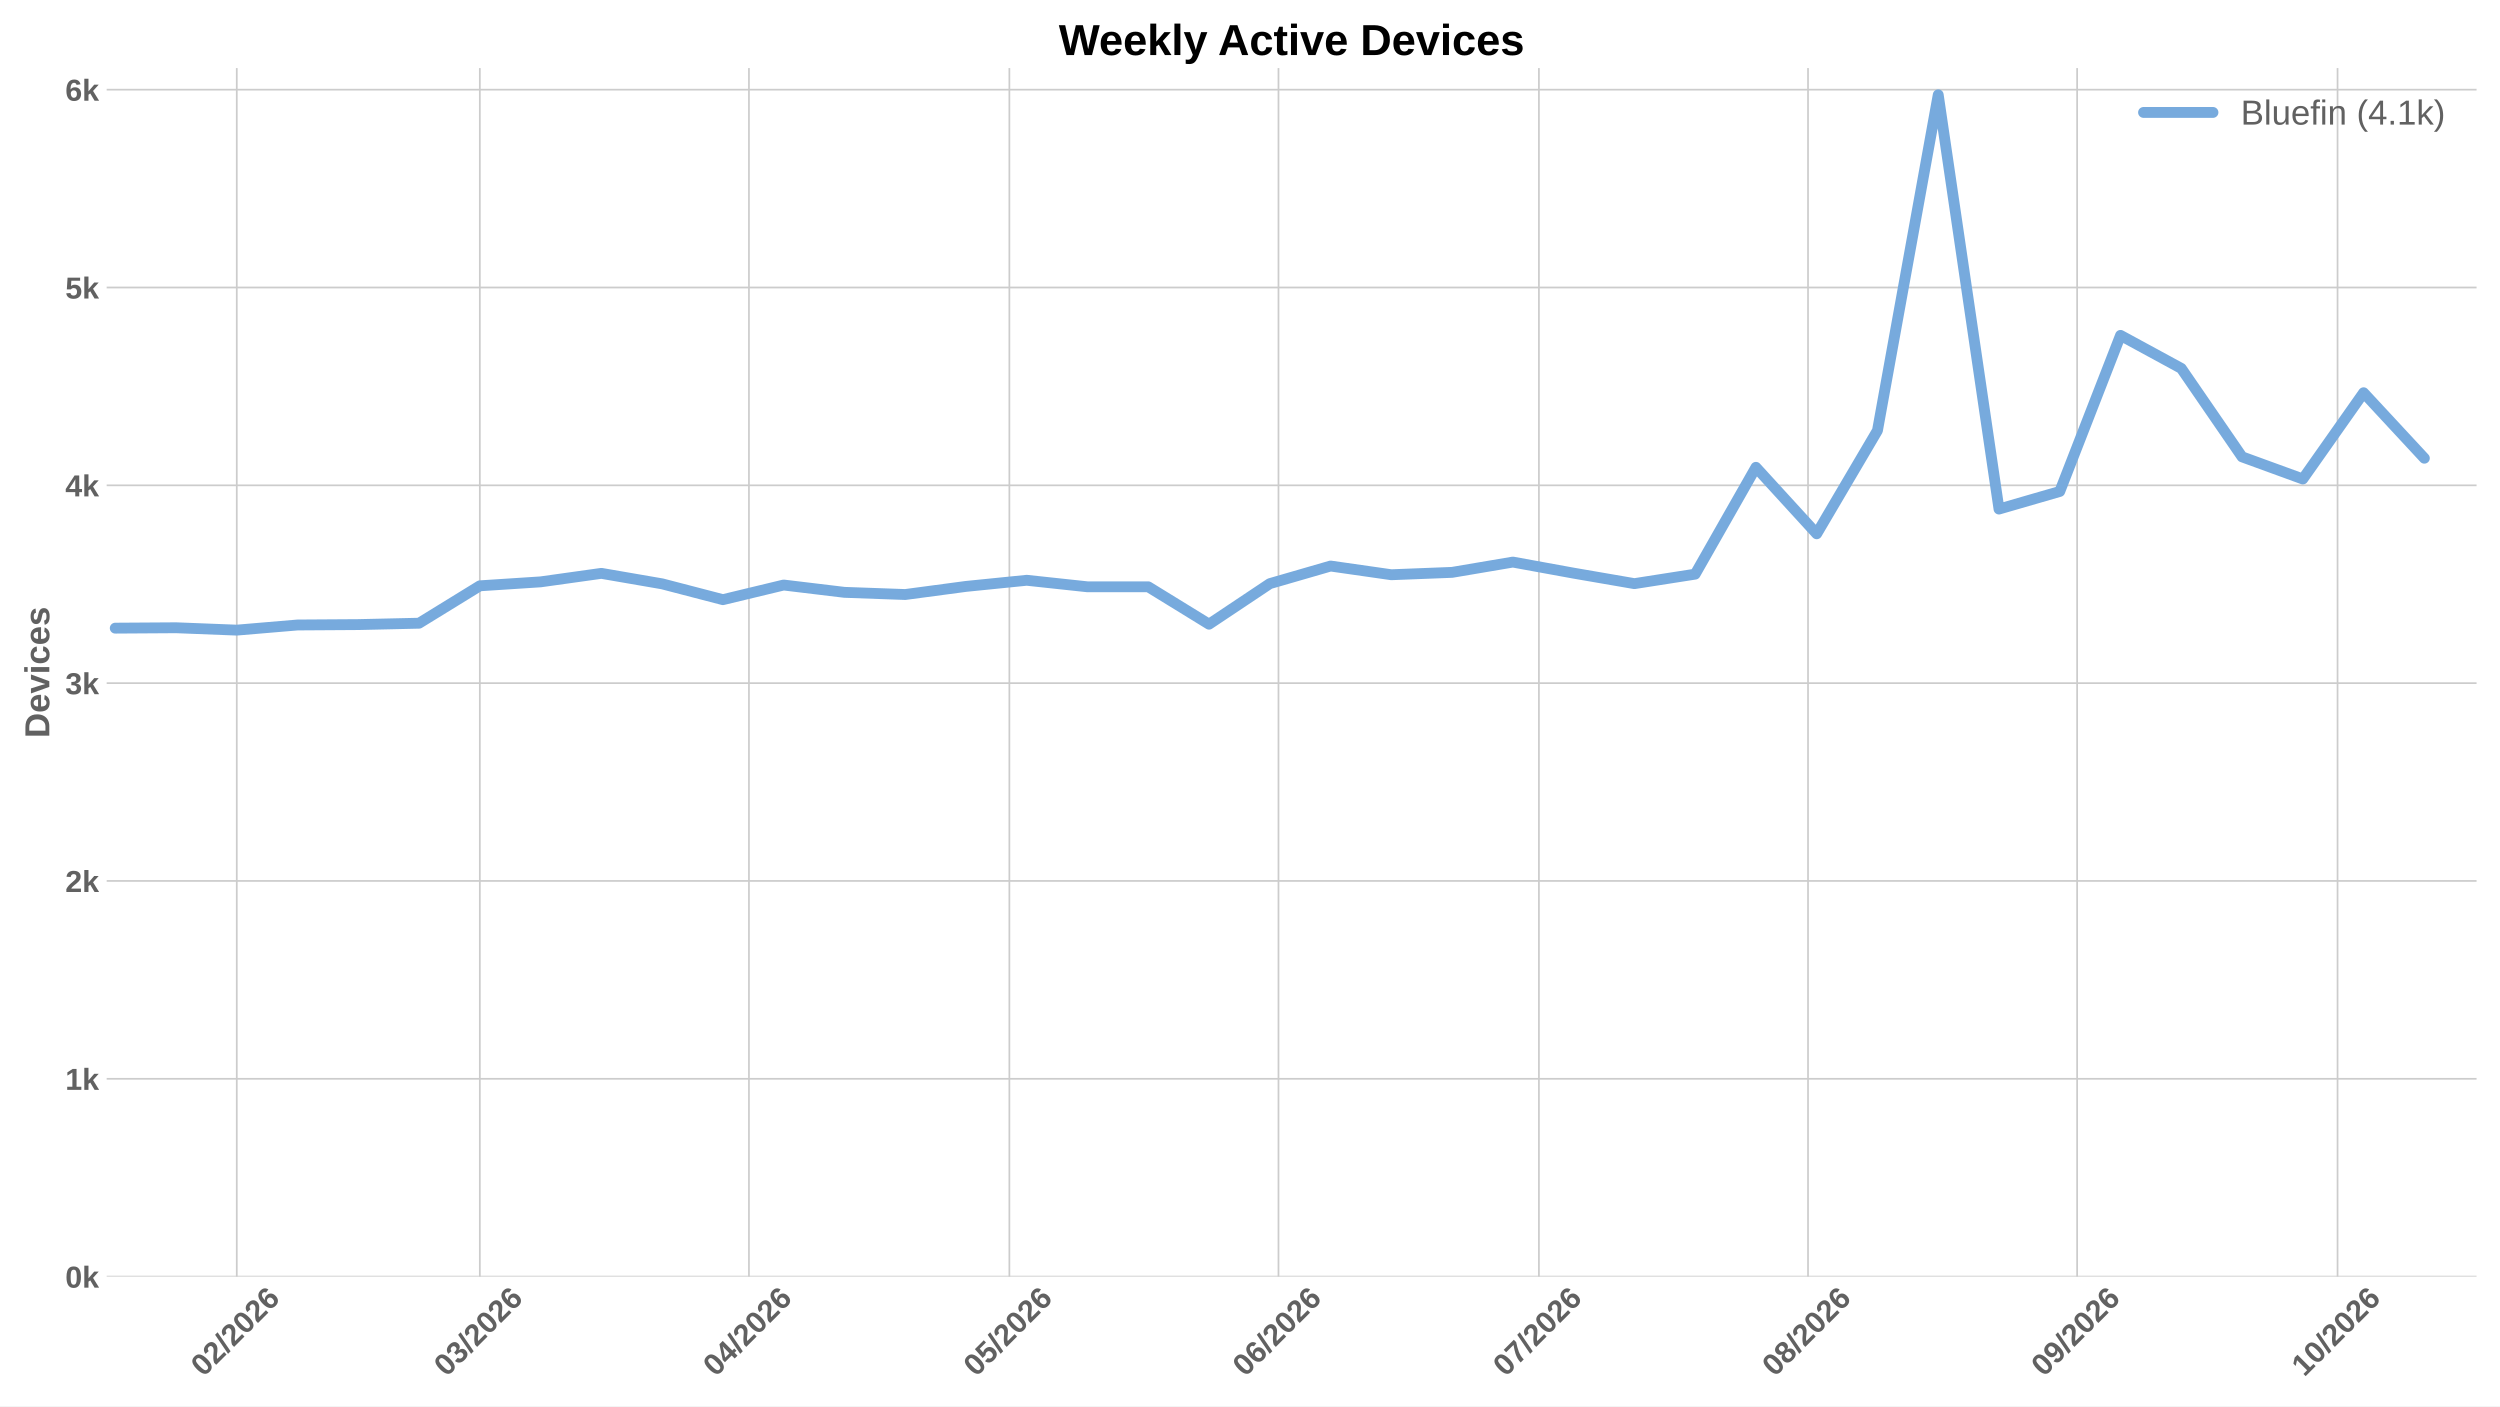
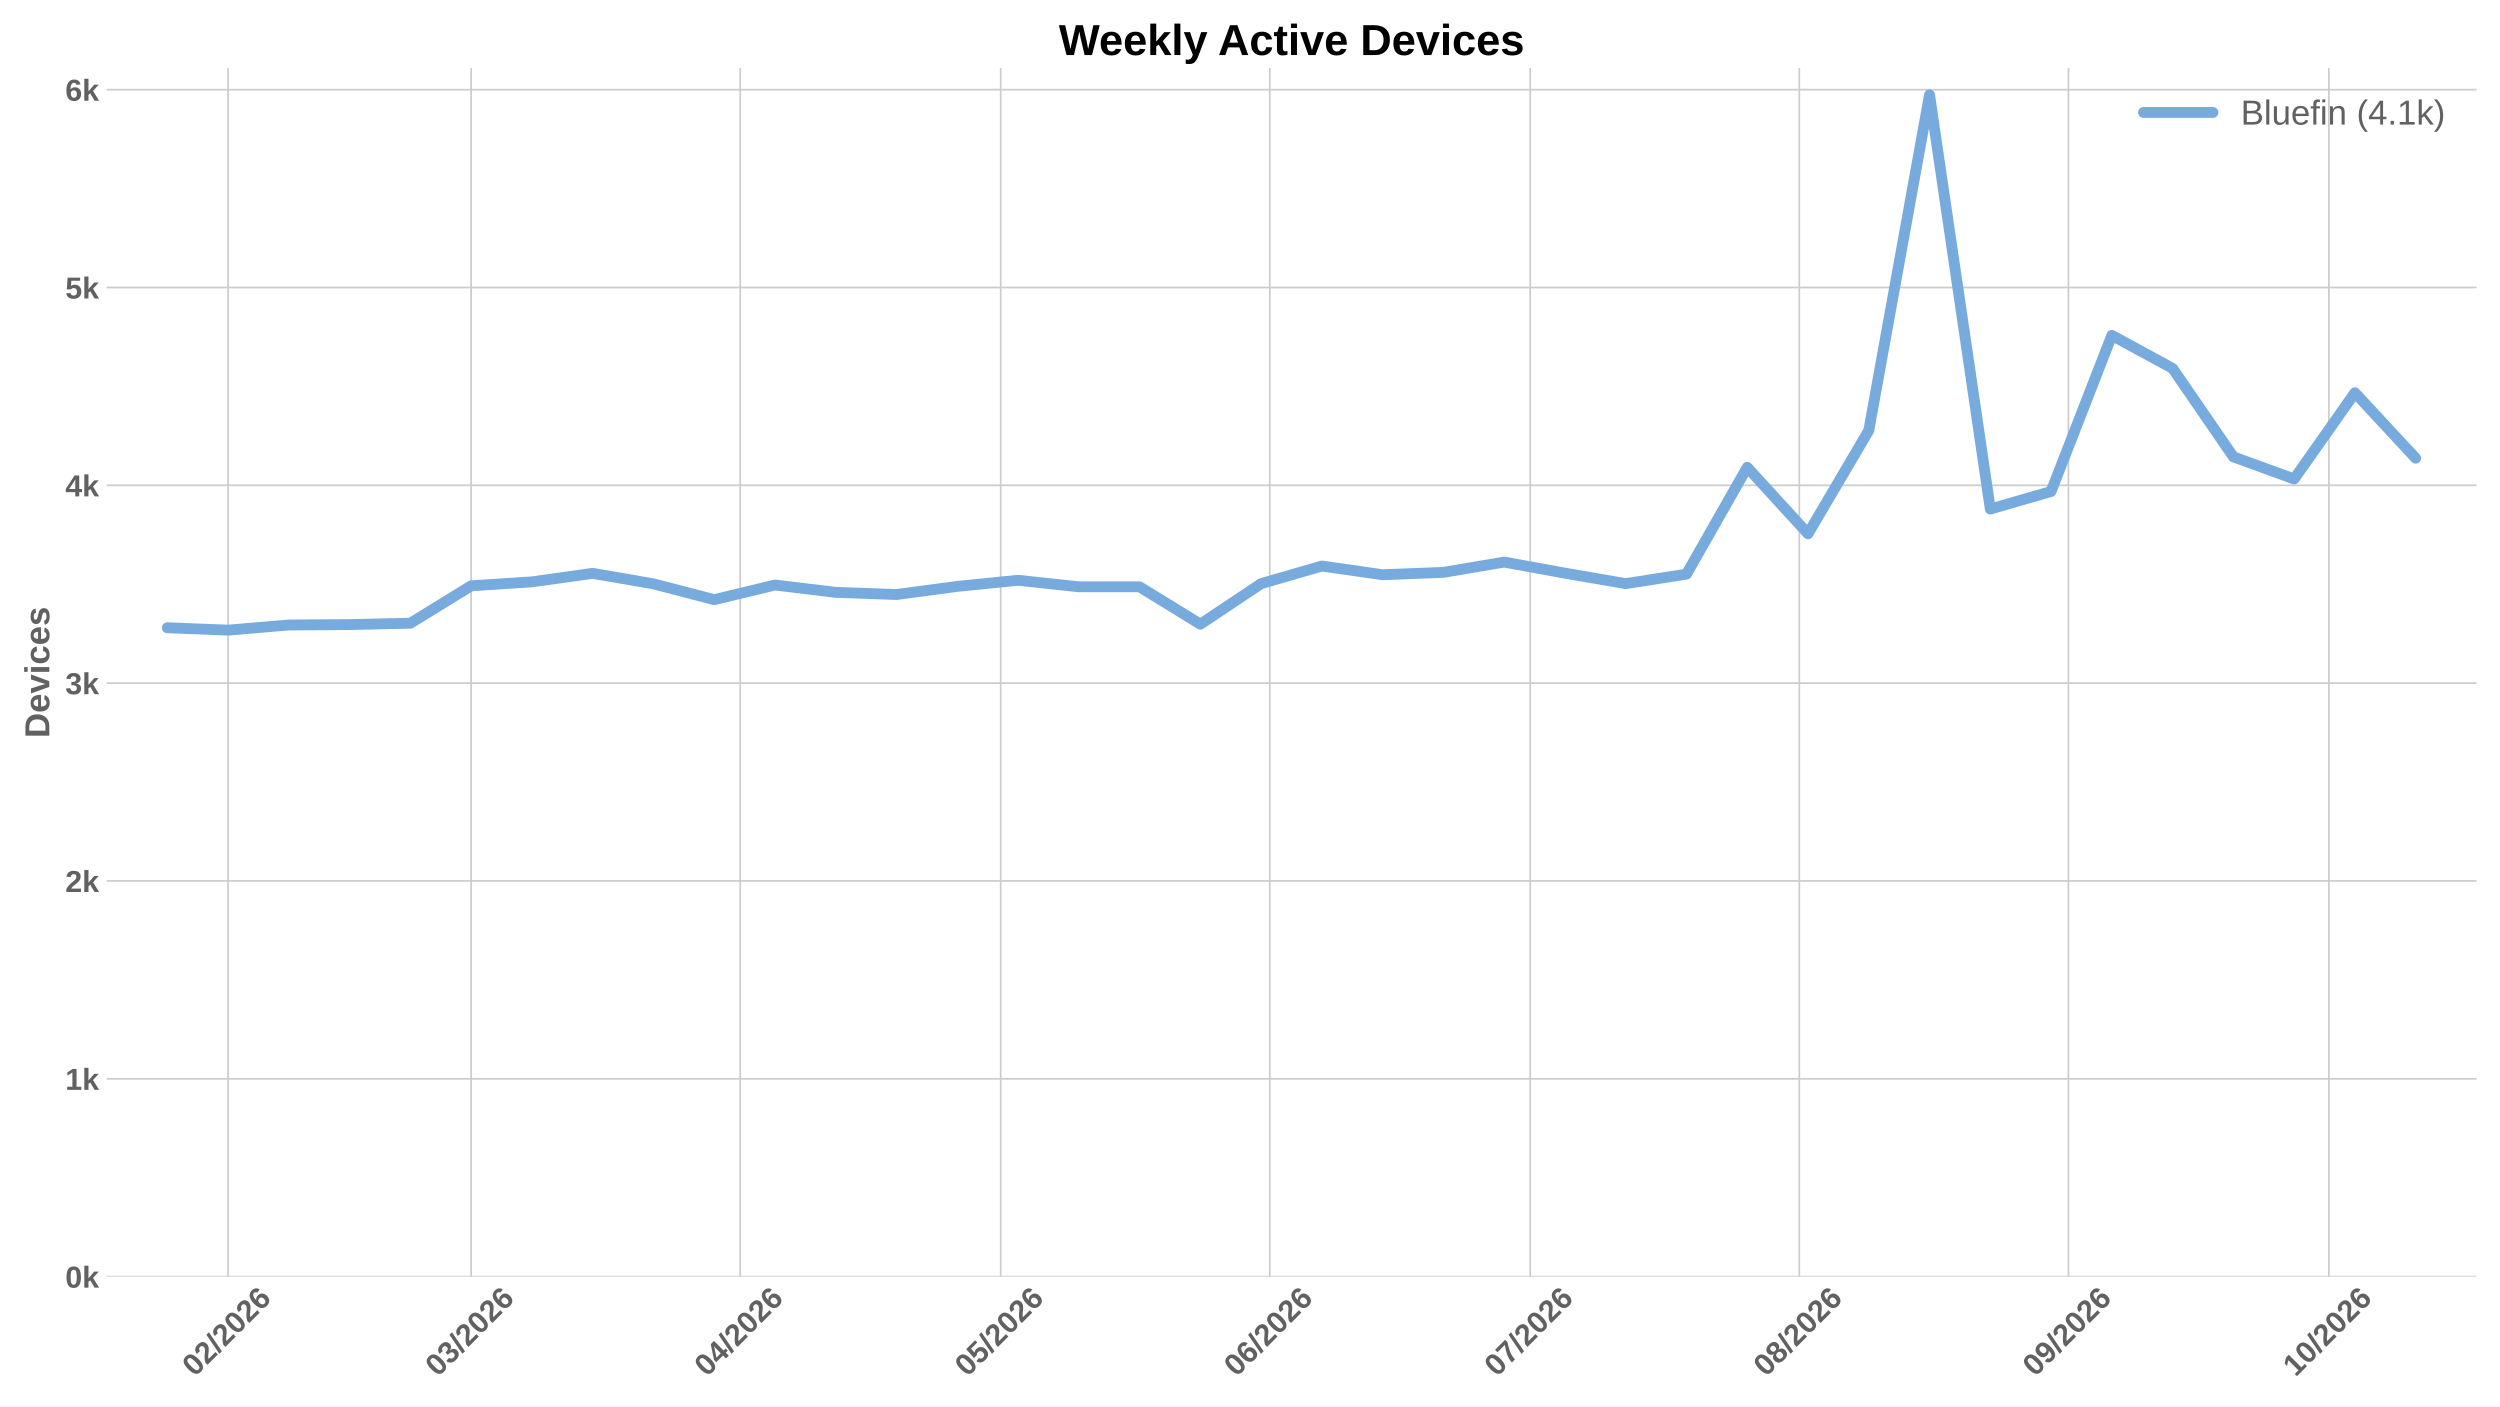
<svg xmlns="http://www.w3.org/2000/svg" xmlns:xlink="http://www.w3.org/1999/xlink" width="1152pt" height="648pt" viewBox="0 0 1152 648" version="1.1">
  <defs>
    <style type="text/css">*{stroke-linejoin: round; stroke-linecap: butt}</style>
  </defs>
  <g id="figure_1">
    <g id="patch_1">
      <path d="M 0 648  L 1152 648  L 1152 0  L 0 0  z " style="fill: #ffffff" />
    </g>
    <g id="axes_1">
      <g id="patch_2">
        <path d="M 49.156 588.262  L 1141.2 588.262  L 1141.2 31.361  L 49.156 31.361  z " style="fill: #ffffff" />
      </g>
      <g id="matplotlib.axis_1">
        <g id="xtick_1">
          <g id="line2d_1">
-             <path d="M 109.105 588.262  L 109.105 31.361  " clip-path="url(#pd45a66a316)" style="fill: none; stroke: #cccccc; stroke-width: 0.8; stroke-linecap: round" />
+             <path d="M 105.099 588.262  L 105.099 31.361  " clip-path="url(#p6e63d572b8)" style="fill: none; stroke: #cccccc; stroke-width: 0.8; stroke-linecap: round" />
          </g>
          <g id="line2d_2" />
          <g id="text_1">
-             <g style="fill: #616161" transform="translate(93.77652 634.7498) rotate(-45) scale(0.14 -0.14)">
+             <g style="fill: #616161" transform="translate(89.77102 634.7498) rotate(-45) scale(0.14 -0.14)">
              <defs>
                <path id="LiberationSans-Bold-13" d="M 3297 2203  Q 3297 1088 2914 512  Q 2531 -63 1766 -63  Q 253 -63 253 2203  Q 253 2994 418 3494  Q 584 3994 915 4231  Q 1247 4469 1791 4469  Q 2572 4469 2934 3903  Q 3297 3338 3297 2203  z M 2416 2203  Q 2416 2813 2356 3150  Q 2297 3488 2165 3634  Q 2034 3781 1784 3781  Q 1519 3781 1383 3632  Q 1247 3484 1189 3148  Q 1131 2813 1131 2203  Q 1131 1600 1192 1261  Q 1253 922 1386 775  Q 1519 628 1772 628  Q 2022 628 2158 783  Q 2294 938 2355 1278  Q 2416 1619 2416 2203  z " transform="scale(0.015625)" />
                <path id="LiberationSans-Bold-15" d="M 222 0  L 222 609  Q 394 988 711 1347  Q 1028 1706 1509 2097  Q 1972 2472 2158 2715  Q 2344 2959 2344 3194  Q 2344 3769 1766 3769  Q 1484 3769 1336 3617  Q 1188 3466 1144 3163  L 259 3213  Q 334 3825 717 4147  Q 1100 4469 1759 4469  Q 2472 4469 2853 4144  Q 3234 3819 3234 3231  Q 3234 2922 3112 2672  Q 2991 2422 2800 2211  Q 2609 2000 2376 1815  Q 2144 1631 1925 1456  Q 1706 1281 1526 1103  Q 1347 925 1259 722  L 3303 722  L 3303 0  L 222 0  z " transform="scale(0.015625)" />
                <path id="LiberationSans-Bold-12" d="M 63 -128  L 972 4638  L 1716 4638  L 822 -128  L 63 -128  z " transform="scale(0.015625)" />
                <path id="LiberationSans-Bold-19" d="M 3328 1441  Q 3328 738 2934 337  Q 2541 -63 1847 -63  Q 1069 -63 651 482  Q 234 1028 234 2100  Q 234 3278 657 3873  Q 1081 4469 1869 4469  Q 2428 4469 2751 4222  Q 3075 3975 3209 3456  L 2381 3341  Q 2263 3775 1850 3775  Q 1497 3775 1295 3422  Q 1094 3069 1094 2350  Q 1234 2584 1484 2709  Q 1734 2834 2050 2834  Q 2641 2834 2984 2459  Q 3328 2084 3328 1441  z M 2447 1416  Q 2447 1791 2273 1989  Q 2100 2188 1797 2188  Q 1506 2188 1331 2002  Q 1156 1816 1156 1509  Q 1156 1125 1339 873  Q 1522 622 1819 622  Q 2116 622 2281 833  Q 2447 1044 2447 1416  z " transform="scale(0.015625)" />
              </defs>
              <use xlink:href="#LiberationSans-Bold-13" />
              <use xlink:href="#LiberationSans-Bold-15" transform="translate(55.60938 0)" />
              <use xlink:href="#LiberationSans-Bold-12" transform="translate(111.2188 0)" />
              <use xlink:href="#LiberationSans-Bold-15" transform="translate(139 0)" />
              <use xlink:href="#LiberationSans-Bold-13" transform="translate(194.6094 0)" />
              <use xlink:href="#LiberationSans-Bold-15" transform="translate(250.2188 0)" />
              <use xlink:href="#LiberationSans-Bold-19" transform="translate(305.8281 0)" />
            </g>
          </g>
        </g>
        <g id="xtick_2">
          <g id="line2d_3">
-             <path d="M 221.109 588.262  L 221.109 31.361  " clip-path="url(#pd45a66a316)" style="fill: none; stroke: #cccccc; stroke-width: 0.8; stroke-linecap: round" />
+             <path d="M 217.104 588.262  L 217.104 31.361  " clip-path="url(#p6e63d572b8)" style="fill: none; stroke: #cccccc; stroke-width: 0.8; stroke-linecap: round" />
          </g>
          <g id="line2d_4" />
          <g id="text_2">
-             <g style="fill: #616161" transform="translate(205.7811 634.7498) rotate(-45) scale(0.14 -0.14)">
+             <g style="fill: #616161" transform="translate(201.7756 634.7498) rotate(-45) scale(0.14 -0.14)">
              <defs>
                <path id="LiberationSans-Bold-16" d="M 3328 1222  Q 3328 603 2922 265  Q 2516 -72 1766 -72  Q 1056 -72 637 254  Q 219 581 147 1197  L 1041 1275  Q 1125 641 1763 641  Q 2078 641 2253 797  Q 2428 953 2428 1275  Q 2428 1569 2215 1725  Q 2003 1881 1584 1881  L 1278 1881  L 1278 2591  L 1566 2591  Q 1944 2591 2134 2745  Q 2325 2900 2325 3188  Q 2325 3459 2173 3614  Q 2022 3769 1731 3769  Q 1459 3769 1292 3619  Q 1125 3469 1100 3194  L 222 3256  Q 291 3825 694 4147  Q 1097 4469 1747 4469  Q 2438 4469 2827 4158  Q 3216 3847 3216 3297  Q 3216 2884 2973 2618  Q 2731 2353 2275 2266  L 2275 2253  Q 2781 2194 3054 1920  Q 3328 1647 3328 1222  z " transform="scale(0.015625)" />
              </defs>
              <use xlink:href="#LiberationSans-Bold-13" />
              <use xlink:href="#LiberationSans-Bold-16" transform="translate(55.60938 0)" />
              <use xlink:href="#LiberationSans-Bold-12" transform="translate(111.2188 0)" />
              <use xlink:href="#LiberationSans-Bold-15" transform="translate(139 0)" />
              <use xlink:href="#LiberationSans-Bold-13" transform="translate(194.6094 0)" />
              <use xlink:href="#LiberationSans-Bold-15" transform="translate(250.2188 0)" />
              <use xlink:href="#LiberationSans-Bold-19" transform="translate(305.8281 0)" />
            </g>
          </g>
        </g>
        <g id="xtick_3">
          <g id="line2d_5">
-             <path d="M 345.114 588.262  L 345.114 31.361  " clip-path="url(#pd45a66a316)" style="fill: none; stroke: #cccccc; stroke-width: 0.8; stroke-linecap: round" />
+             <path d="M 341.109 588.262  L 341.109 31.361  " clip-path="url(#p6e63d572b8)" style="fill: none; stroke: #cccccc; stroke-width: 0.8; stroke-linecap: round" />
          </g>
          <g id="line2d_6" />
          <g id="text_3">
-             <g style="fill: #616161" transform="translate(329.7861 634.7498) rotate(-45) scale(0.14 -0.14)">
+             <g style="fill: #616161" transform="translate(325.7806 634.7498) rotate(-45) scale(0.14 -0.14)">
              <defs>
                <path id="LiberationSans-Bold-17" d="M 2938 897  L 2938 0  L 2100 0  L 2100 897  L 97 897  L 97 1556  L 1956 4403  L 2938 4403  L 2938 1550  L 3525 1550  L 3525 897  L 2938 897  z M 2100 2991  Q 2100 3159 2111 3356  Q 2122 3553 2128 3609  Q 2047 3434 1834 3103  L 813 1550  L 2100 1550  L 2100 2991  z " transform="scale(0.015625)" />
              </defs>
              <use xlink:href="#LiberationSans-Bold-13" />
              <use xlink:href="#LiberationSans-Bold-17" transform="translate(55.60938 0)" />
              <use xlink:href="#LiberationSans-Bold-12" transform="translate(111.2188 0)" />
              <use xlink:href="#LiberationSans-Bold-15" transform="translate(139 0)" />
              <use xlink:href="#LiberationSans-Bold-13" transform="translate(194.6094 0)" />
              <use xlink:href="#LiberationSans-Bold-15" transform="translate(250.2188 0)" />
              <use xlink:href="#LiberationSans-Bold-19" transform="translate(305.8281 0)" />
            </g>
          </g>
        </g>
        <g id="xtick_4">
          <g id="line2d_7">
-             <path d="M 465.119 588.262  L 465.119 31.361  " clip-path="url(#pd45a66a316)" style="fill: none; stroke: #cccccc; stroke-width: 0.8; stroke-linecap: round" />
+             <path d="M 461.114 588.262  L 461.114 31.361  " clip-path="url(#p6e63d572b8)" style="fill: none; stroke: #cccccc; stroke-width: 0.8; stroke-linecap: round" />
          </g>
          <g id="line2d_8" />
          <g id="text_4">
-             <g style="fill: #616161" transform="translate(449.791 634.7498) rotate(-45) scale(0.14 -0.14)">
+             <g style="fill: #616161" transform="translate(445.7855 634.7498) rotate(-45) scale(0.14 -0.14)">
              <defs>
                <path id="LiberationSans-Bold-18" d="M 3381 1466  Q 3381 766 2945 351  Q 2509 -63 1750 -63  Q 1088 -63 689 235  Q 291 534 197 1100  L 1075 1172  Q 1144 891 1319 762  Q 1494 634 1759 634  Q 2088 634 2283 843  Q 2478 1053 2478 1447  Q 2478 1794 2293 2001  Q 2109 2209 1778 2209  Q 1413 2209 1181 1925  L 325 1925  L 478 4403  L 3125 4403  L 3125 3750  L 1275 3750  L 1203 2638  Q 1522 2919 2000 2919  Q 2628 2919 3004 2528  Q 3381 2138 3381 1466  z " transform="scale(0.015625)" />
              </defs>
              <use xlink:href="#LiberationSans-Bold-13" />
              <use xlink:href="#LiberationSans-Bold-18" transform="translate(55.60938 0)" />
              <use xlink:href="#LiberationSans-Bold-12" transform="translate(111.2188 0)" />
              <use xlink:href="#LiberationSans-Bold-15" transform="translate(139 0)" />
              <use xlink:href="#LiberationSans-Bold-13" transform="translate(194.6094 0)" />
              <use xlink:href="#LiberationSans-Bold-15" transform="translate(250.2188 0)" />
              <use xlink:href="#LiberationSans-Bold-19" transform="translate(305.8281 0)" />
            </g>
          </g>
        </g>
        <g id="xtick_5">
          <g id="line2d_9">
-             <path d="M 589.124 588.262  L 589.124 31.361  " clip-path="url(#pd45a66a316)" style="fill: none; stroke: #cccccc; stroke-width: 0.8; stroke-linecap: round" />
+             <path d="M 585.119 588.262  L 585.119 31.361  " clip-path="url(#p6e63d572b8)" style="fill: none; stroke: #cccccc; stroke-width: 0.8; stroke-linecap: round" />
          </g>
          <g id="line2d_10" />
          <g id="text_5">
-             <g style="fill: #616161" transform="translate(573.796 634.7498) rotate(-45) scale(0.14 -0.14)">
+             <g style="fill: #616161" transform="translate(569.7905 634.7498) rotate(-45) scale(0.14 -0.14)">
              <use xlink:href="#LiberationSans-Bold-13" />
              <use xlink:href="#LiberationSans-Bold-19" transform="translate(55.60938 0)" />
              <use xlink:href="#LiberationSans-Bold-12" transform="translate(111.2188 0)" />
              <use xlink:href="#LiberationSans-Bold-15" transform="translate(139 0)" />
              <use xlink:href="#LiberationSans-Bold-13" transform="translate(194.6094 0)" />
              <use xlink:href="#LiberationSans-Bold-15" transform="translate(250.2188 0)" />
              <use xlink:href="#LiberationSans-Bold-19" transform="translate(305.8281 0)" />
            </g>
          </g>
        </g>
        <g id="xtick_6">
          <g id="line2d_11">
-             <path d="M 709.129 588.262  L 709.129 31.361  " clip-path="url(#pd45a66a316)" style="fill: none; stroke: #cccccc; stroke-width: 0.8; stroke-linecap: round" />
+             <path d="M 705.124 588.262  L 705.124 31.361  " clip-path="url(#p6e63d572b8)" style="fill: none; stroke: #cccccc; stroke-width: 0.8; stroke-linecap: round" />
          </g>
          <g id="line2d_12" />
          <g id="text_6">
-             <g style="fill: #616161" transform="translate(693.8009 634.7498) rotate(-45) scale(0.14 -0.14)">
+             <g style="fill: #616161" transform="translate(689.7954 634.7498) rotate(-45) scale(0.14 -0.14)">
              <defs>
                <path id="LiberationSans-Bold-1a" d="M 3278 3706  Q 2981 3238 2717 2797  Q 2453 2356 2256 1911  Q 2059 1466 1945 995  Q 1831 525 1831 0  L 916 0  Q 916 550 1059 1064  Q 1203 1578 1475 2111  Q 1747 2644 2463 3681  L 275 3681  L 275 4403  L 3278 4403  L 3278 3706  z " transform="scale(0.015625)" />
              </defs>
              <use xlink:href="#LiberationSans-Bold-13" />
              <use xlink:href="#LiberationSans-Bold-1a" transform="translate(55.60938 0)" />
              <use xlink:href="#LiberationSans-Bold-12" transform="translate(111.2188 0)" />
              <use xlink:href="#LiberationSans-Bold-15" transform="translate(139 0)" />
              <use xlink:href="#LiberationSans-Bold-13" transform="translate(194.6094 0)" />
              <use xlink:href="#LiberationSans-Bold-15" transform="translate(250.2188 0)" />
              <use xlink:href="#LiberationSans-Bold-19" transform="translate(305.8281 0)" />
            </g>
          </g>
        </g>
        <g id="xtick_7">
          <g id="line2d_13">
-             <path d="M 833.134 588.262  L 833.134 31.361  " clip-path="url(#pd45a66a316)" style="fill: none; stroke: #cccccc; stroke-width: 0.8; stroke-linecap: round" />
+             <path d="M 829.129 588.262  L 829.129 31.361  " clip-path="url(#p6e63d572b8)" style="fill: none; stroke: #cccccc; stroke-width: 0.8; stroke-linecap: round" />
          </g>
          <g id="line2d_14" />
          <g id="text_7">
-             <g style="fill: #616161" transform="translate(817.8059 634.7498) rotate(-45) scale(0.14 -0.14)">
+             <g style="fill: #616161" transform="translate(813.8004 634.7498) rotate(-45) scale(0.14 -0.14)">
              <defs>
                <path id="LiberationSans-Bold-1b" d="M 3363 1241  Q 3363 622 2953 279  Q 2544 -63 1784 -63  Q 1031 -63 617 278  Q 203 619 203 1234  Q 203 1656 447 1945  Q 691 2234 1100 2303  L 1100 2316  Q 744 2394 525 2669  Q 306 2944 306 3303  Q 306 3844 689 4156  Q 1072 4469 1772 4469  Q 2488 4469 2870 4164  Q 3253 3859 3253 3297  Q 3253 2938 3036 2666  Q 2819 2394 2453 2322  L 2453 2309  Q 2878 2241 3120 1961  Q 3363 1681 3363 1241  z M 2350 3250  Q 2350 3563 2206 3708  Q 2063 3853 1772 3853  Q 1203 3853 1203 3250  Q 1203 2619 1778 2619  Q 2066 2619 2208 2766  Q 2350 2913 2350 3250  z M 2453 1313  Q 2453 2003 1766 2003  Q 1447 2003 1276 1822  Q 1106 1641 1106 1300  Q 1106 913 1275 734  Q 1444 556 1791 556  Q 2131 556 2292 734  Q 2453 913 2453 1313  z " transform="scale(0.015625)" />
              </defs>
              <use xlink:href="#LiberationSans-Bold-13" />
              <use xlink:href="#LiberationSans-Bold-1b" transform="translate(55.60938 0)" />
              <use xlink:href="#LiberationSans-Bold-12" transform="translate(111.2188 0)" />
              <use xlink:href="#LiberationSans-Bold-15" transform="translate(139 0)" />
              <use xlink:href="#LiberationSans-Bold-13" transform="translate(194.6094 0)" />
              <use xlink:href="#LiberationSans-Bold-15" transform="translate(250.2188 0)" />
              <use xlink:href="#LiberationSans-Bold-19" transform="translate(305.8281 0)" />
            </g>
          </g>
        </g>
        <g id="xtick_8">
          <g id="line2d_15">
-             <path d="M 957.139 588.262  L 957.139 31.361  " clip-path="url(#pd45a66a316)" style="fill: none; stroke: #cccccc; stroke-width: 0.8; stroke-linecap: round" />
+             <path d="M 953.134 588.262  L 953.134 31.361  " clip-path="url(#p6e63d572b8)" style="fill: none; stroke: #cccccc; stroke-width: 0.8; stroke-linecap: round" />
          </g>
          <g id="line2d_16" />
          <g id="text_8">
-             <g style="fill: #616161" transform="translate(941.811 634.7498) rotate(-45) scale(0.14 -0.14)">
+             <g style="fill: #616161" transform="translate(937.8055 634.7498) rotate(-45) scale(0.14 -0.14)">
              <defs>
                <path id="LiberationSans-Bold-1c" d="M 3322 2272  Q 3322 1100 2894 518  Q 2466 -63 1678 -63  Q 1097 -63 767 185  Q 438 434 300 972  L 1125 1088  Q 1247 628 1688 628  Q 2056 628 2254 981  Q 2453 1334 2459 2028  Q 2341 1794 2070 1661  Q 1800 1528 1488 1528  Q 906 1528 564 1923  Q 222 2319 222 2994  Q 222 3688 623 4078  Q 1025 4469 1759 4469  Q 2550 4469 2936 3920  Q 3322 3372 3322 2272  z M 2394 2888  Q 2394 3297 2214 3539  Q 2034 3781 1738 3781  Q 1447 3781 1280 3570  Q 1113 3359 1113 2988  Q 1113 2622 1278 2401  Q 1444 2181 1741 2181  Q 2022 2181 2208 2373  Q 2394 2566 2394 2888  z " transform="scale(0.015625)" />
              </defs>
              <use xlink:href="#LiberationSans-Bold-13" />
              <use xlink:href="#LiberationSans-Bold-1c" transform="translate(55.60938 0)" />
              <use xlink:href="#LiberationSans-Bold-12" transform="translate(111.2188 0)" />
              <use xlink:href="#LiberationSans-Bold-15" transform="translate(139 0)" />
              <use xlink:href="#LiberationSans-Bold-13" transform="translate(194.6094 0)" />
              <use xlink:href="#LiberationSans-Bold-15" transform="translate(250.2188 0)" />
              <use xlink:href="#LiberationSans-Bold-19" transform="translate(305.8281 0)" />
            </g>
          </g>
        </g>
        <g id="xtick_9">
          <g id="line2d_17">
-             <path d="M 1077.144 588.262  L 1077.144 31.361  " clip-path="url(#pd45a66a316)" style="fill: none; stroke: #cccccc; stroke-width: 0.8; stroke-linecap: round" />
+             <path d="M 1073.139 588.262  L 1073.139 31.361  " clip-path="url(#p6e63d572b8)" style="fill: none; stroke: #cccccc; stroke-width: 0.8; stroke-linecap: round" />
          </g>
          <g id="line2d_18" />
          <g id="text_9">
-             <g style="fill: #616161" transform="translate(1061.816 634.7498) rotate(-45) scale(0.14 -0.14)">
+             <g style="fill: #616161" transform="translate(1057.81 634.7498) rotate(-45) scale(0.14 -0.14)">
              <defs>
                <path id="LiberationSans-Bold-14" d="M 403 0  L 403 653  L 1494 653  L 1494 3656  L 438 2997  L 438 3688  L 1541 4403  L 2372 4403  L 2372 653  L 3381 653  L 3381 0  L 403 0  z " transform="scale(0.015625)" />
              </defs>
              <use xlink:href="#LiberationSans-Bold-14" />
              <use xlink:href="#LiberationSans-Bold-13" transform="translate(55.60938 0)" />
              <use xlink:href="#LiberationSans-Bold-12" transform="translate(111.2188 0)" />
              <use xlink:href="#LiberationSans-Bold-15" transform="translate(139 0)" />
              <use xlink:href="#LiberationSans-Bold-13" transform="translate(194.6094 0)" />
              <use xlink:href="#LiberationSans-Bold-15" transform="translate(250.2188 0)" />
              <use xlink:href="#LiberationSans-Bold-19" transform="translate(305.8281 0)" />
            </g>
          </g>
        </g>
      </g>
      <g id="matplotlib.axis_2">
        <g id="ytick_1">
          <g id="line2d_19">
-             <path d="M 49.156 588.262  L 1141.2 588.262  " clip-path="url(#pd45a66a316)" style="fill: none; stroke: #cccccc; stroke-width: 0.8; stroke-linecap: round" />
+             <path d="M 49.156 588.262  L 1141.2 588.262  " clip-path="url(#p6e63d572b8)" style="fill: none; stroke: #cccccc; stroke-width: 0.8; stroke-linecap: round" />
          </g>
          <g id="line2d_20" />
          <g id="text_10">
            <g style="fill: #616161" transform="translate(30.085 593.3584) scale(0.14 -0.14)">
              <defs>
                <path id="LiberationSans-Bold-4e" d="M 2606 0  L 1703 1531  L 1325 1269  L 1325 0  L 447 0  L 447 4638  L 1325 4638  L 1325 1981  L 2531 3381  L 3475 3381  L 2288 2063  L 3566 0  L 2606 0  z " transform="scale(0.015625)" />
              </defs>
              <use xlink:href="#LiberationSans-Bold-13" />
              <use xlink:href="#LiberationSans-Bold-4e" transform="translate(55.60938 0)" />
            </g>
          </g>
        </g>
        <g id="ytick_2">
          <g id="line2d_21">
-             <path d="M 49.156 497.106  L 1141.2 497.106  " clip-path="url(#pd45a66a316)" style="fill: none; stroke: #cccccc; stroke-width: 0.8; stroke-linecap: round" />
+             <path d="M 49.156 497.106  L 1141.2 497.106  " clip-path="url(#p6e63d572b8)" style="fill: none; stroke: #cccccc; stroke-width: 0.8; stroke-linecap: round" />
          </g>
          <g id="line2d_22" />
          <g id="text_11">
            <g style="fill: #616161" transform="translate(30.085 502.2021) scale(0.14 -0.14)">
              <use xlink:href="#LiberationSans-Bold-14" />
              <use xlink:href="#LiberationSans-Bold-4e" transform="translate(55.60938 0)" />
            </g>
          </g>
        </g>
        <g id="ytick_3">
          <g id="line2d_23">
-             <path d="M 49.156 405.949  L 1141.2 405.949  " clip-path="url(#pd45a66a316)" style="fill: none; stroke: #cccccc; stroke-width: 0.8; stroke-linecap: round" />
+             <path d="M 49.156 405.949  L 1141.2 405.949  " clip-path="url(#p6e63d572b8)" style="fill: none; stroke: #cccccc; stroke-width: 0.8; stroke-linecap: round" />
          </g>
          <g id="line2d_24" />
          <g id="text_12">
            <g style="fill: #616161" transform="translate(30.085 411.0457) scale(0.14 -0.14)">
              <use xlink:href="#LiberationSans-Bold-15" />
              <use xlink:href="#LiberationSans-Bold-4e" transform="translate(55.60938 0)" />
            </g>
          </g>
        </g>
        <g id="ytick_4">
          <g id="line2d_25">
-             <path d="M 49.156 314.793  L 1141.2 314.793  " clip-path="url(#pd45a66a316)" style="fill: none; stroke: #cccccc; stroke-width: 0.8; stroke-linecap: round" />
+             <path d="M 49.156 314.793  L 1141.2 314.793  " clip-path="url(#p6e63d572b8)" style="fill: none; stroke: #cccccc; stroke-width: 0.8; stroke-linecap: round" />
          </g>
          <g id="line2d_26" />
          <g id="text_13">
            <g style="fill: #616161" transform="translate(30.085 319.8893) scale(0.14 -0.14)">
              <use xlink:href="#LiberationSans-Bold-16" />
              <use xlink:href="#LiberationSans-Bold-4e" transform="translate(55.60938 0)" />
            </g>
          </g>
        </g>
        <g id="ytick_5">
          <g id="line2d_27">
-             <path d="M 49.156 223.637  L 1141.2 223.637  " clip-path="url(#pd45a66a316)" style="fill: none; stroke: #cccccc; stroke-width: 0.8; stroke-linecap: round" />
+             <path d="M 49.156 223.637  L 1141.2 223.637  " clip-path="url(#p6e63d572b8)" style="fill: none; stroke: #cccccc; stroke-width: 0.8; stroke-linecap: round" />
          </g>
          <g id="line2d_28" />
          <g id="text_14">
            <g style="fill: #616161" transform="translate(30.085 228.7329) scale(0.14 -0.14)">
              <use xlink:href="#LiberationSans-Bold-17" />
              <use xlink:href="#LiberationSans-Bold-4e" transform="translate(55.60938 0)" />
            </g>
          </g>
        </g>
        <g id="ytick_6">
          <g id="line2d_29">
-             <path d="M 49.156 132.48  L 1141.2 132.48  " clip-path="url(#pd45a66a316)" style="fill: none; stroke: #cccccc; stroke-width: 0.8; stroke-linecap: round" />
+             <path d="M 49.156 132.48  L 1141.2 132.48  " clip-path="url(#p6e63d572b8)" style="fill: none; stroke: #cccccc; stroke-width: 0.8; stroke-linecap: round" />
          </g>
          <g id="line2d_30" />
          <g id="text_15">
            <g style="fill: #616161" transform="translate(30.085 137.5765) scale(0.14 -0.14)">
              <use xlink:href="#LiberationSans-Bold-18" />
              <use xlink:href="#LiberationSans-Bold-4e" transform="translate(55.60938 0)" />
            </g>
          </g>
        </g>
        <g id="ytick_7">
          <g id="line2d_31">
-             <path d="M 49.156 41.324  L 1141.2 41.324  " clip-path="url(#pd45a66a316)" style="fill: none; stroke: #cccccc; stroke-width: 0.8; stroke-linecap: round" />
+             <path d="M 49.156 41.324  L 1141.2 41.324  " clip-path="url(#p6e63d572b8)" style="fill: none; stroke: #cccccc; stroke-width: 0.8; stroke-linecap: round" />
          </g>
          <g id="line2d_32" />
          <g id="text_16">
            <g style="fill: #616161" transform="translate(30.085 46.42013) scale(0.14 -0.14)">
              <use xlink:href="#LiberationSans-Bold-19" />
              <use xlink:href="#LiberationSans-Bold-4e" transform="translate(55.60938 0)" />
            </g>
          </g>
        </g>
        <g id="text_17">
          <g style="fill: #616161" transform="translate(22.71781 340.0552) rotate(-90) scale(0.16 -0.16)">
            <defs>
              <path id="LiberationSans-Bold-27" d="M 4353 2234  Q 4353 1553 4086 1045  Q 3819 538 3330 269  Q 2841 0 2209 0  L 428 0  L 428 4403  L 2022 4403  Q 3134 4403 3743 3842  Q 4353 3281 4353 2234  z M 3425 2234  Q 3425 2944 3056 3317  Q 2688 3691 2003 3691  L 1350 3691  L 1350 713  L 2131 713  Q 2725 713 3075 1122  Q 3425 1531 3425 2234  z " transform="scale(0.015625)" />
              <path id="LiberationSans-Bold-48" d="M 1831 -63  Q 1069 -63 659 389  Q 250 841 250 1706  Q 250 2544 665 2994  Q 1081 3444 1844 3444  Q 2572 3444 2956 2961  Q 3341 2478 3341 1547  L 3341 1522  L 1172 1522  Q 1172 1028 1355 776  Q 1538 525 1875 525  Q 2341 525 2463 928  L 3291 856  Q 2931 -63 1831 -63  z M 1831 2891  Q 1522 2891 1355 2675  Q 1188 2459 1178 2072  L 2491 2072  Q 2466 2481 2294 2686  Q 2122 2891 1831 2891  z " transform="scale(0.015625)" />
              <path id="LiberationSans-Bold-59" d="M 2284 0  L 1234 0  L 25 3381  L 953 3381  L 1544 1491  Q 1591 1334 1766 709  Q 1797 838 1894 1159  Q 1991 1481 2613 3381  L 3531 3381  L 2284 0  z " transform="scale(0.015625)" />
              <path id="LiberationSans-Bold-4c" d="M 447 3991  L 447 4638  L 1325 4638  L 1325 3991  L 447 3991  z M 447 0  L 447 3381  L 1325 3381  L 1325 0  L 447 0  z " transform="scale(0.015625)" />
              <path id="LiberationSans-Bold-46" d="M 1856 -63  Q 1088 -63 669 395  Q 250 853 250 1672  Q 250 2509 672 2976  Q 1094 3444 1869 3444  Q 2466 3444 2856 3144  Q 3247 2844 3347 2316  L 2463 2272  Q 2425 2531 2275 2686  Q 2125 2841 1850 2841  Q 1172 2841 1172 1706  Q 1172 538 1863 538  Q 2113 538 2281 695  Q 2450 853 2491 1166  L 3372 1125  Q 3325 778 3123 506  Q 2922 234 2594 85  Q 2266 -63 1856 -63  z " transform="scale(0.015625)" />
              <path id="LiberationSans-Bold-56" d="M 3297 988  Q 3297 497 2895 217  Q 2494 -63 1784 -63  Q 1088 -63 717 157  Q 347 378 225 844  L 997 959  Q 1063 719 1223 619  Q 1384 519 1784 519  Q 2153 519 2322 612  Q 2491 706 2491 906  Q 2491 1069 2355 1164  Q 2219 1259 1894 1325  Q 1150 1472 890 1598  Q 631 1725 495 1926  Q 359 2128 359 2422  Q 359 2906 732 3176  Q 1106 3447 1791 3447  Q 2394 3447 2761 3212  Q 3128 2978 3219 2534  L 2441 2453  Q 2403 2659 2256 2761  Q 2109 2863 1791 2863  Q 1478 2863 1322 2783  Q 1166 2703 1166 2516  Q 1166 2369 1286 2283  Q 1406 2197 1691 2141  Q 2088 2059 2395 1973  Q 2703 1888 2889 1769  Q 3075 1650 3186 1464  Q 3297 1278 3297 988  z " transform="scale(0.015625)" />
            </defs>
            <use xlink:href="#LiberationSans-Bold-27" />
            <use xlink:href="#LiberationSans-Bold-48" transform="translate(72.21875 0)" />
            <use xlink:href="#LiberationSans-Bold-59" transform="translate(127.8281 0)" />
            <use xlink:href="#LiberationSans-Bold-4c" transform="translate(183.4375 0)" />
            <use xlink:href="#LiberationSans-Bold-46" transform="translate(211.2188 0)" />
            <use xlink:href="#LiberationSans-Bold-48" transform="translate(266.8281 0)" />
            <use xlink:href="#LiberationSans-Bold-56" transform="translate(322.4375 0)" />
          </g>
        </g>
      </g>
      <g id="line2d_33">
-         <path d="M 53.103 289.452  L 81.104 289.269  L 109.105 290.363  L 137.106 287.993  L 165.107 287.811  L 193.108 287.173  L 221.109 269.944  L 249.111 268.121  L 277.112 264.201  L 305.113 269.033  L 333.114 276.325  L 361.115 269.58  L 389.116 272.952  L 417.117 273.955  L 445.119 270.218  L 473.12 267.392  L 501.121 270.4  L 529.122 270.4  L 557.123 287.628  L 585.124 268.941  L 613.125 260.829  L 641.127 264.839  L 669.128 263.746  L 697.129 259.005  L 725.13 264.11  L 753.131 268.941  L 781.132 264.566  L 809.133 215.341  L 837.134 245.97  L 865.136 198.386  L 893.137 43.694  L 921.138 234.575  L 949.139 226.463  L 977.14 154.54  L 1005.141 169.763  L 1033.142 210.51  L 1061.144 220.72  L 1089.145 180.976  L 1117.146 211.148  " clip-path="url(#pd45a66a316)" style="fill: none; stroke: #77aadd; stroke-width: 5; stroke-linecap: round" />
+         <path d="M 77.098 289.269  L 105.099 290.363  L 133.101 287.993  L 161.102 287.811  L 189.103 287.173  L 217.104 269.944  L 245.105 268.121  L 273.106 264.201  L 301.107 269.033  L 329.108 276.325  L 357.11 269.58  L 385.111 272.952  L 413.112 273.955  L 441.113 270.218  L 469.114 267.392  L 497.115 270.4  L 525.116 270.4  L 553.118 287.628  L 581.119 268.941  L 609.12 260.829  L 637.121 264.839  L 665.122 263.746  L 693.123 259.005  L 721.124 264.11  L 749.126 268.941  L 777.127 264.566  L 805.128 215.341  L 833.129 245.97  L 861.13 198.386  L 889.131 43.694  L 917.132 234.575  L 945.134 226.463  L 973.135 154.54  L 1001.136 169.763  L 1029.137 210.51  L 1057.138 220.72  L 1085.139 180.976  L 1113.14 211.148  " clip-path="url(#p6e63d572b8)" style="fill: none; stroke: #77aadd; stroke-width: 5; stroke-linecap: round" />
      </g>
      <g id="patch_3">
        <path d="M 49.156 588.262  L 49.156 31.361  " style="fill: none" />
      </g>
      <g id="patch_4">
        <path d="M 1141.2 588.262  L 1141.2 31.361  " style="fill: none" />
      </g>
      <g id="patch_5">
        <path d="M 49.156 588.262  L 1141.2 588.262  " style="fill: none" />
      </g>
      <g id="patch_6">
        <path d="M 49.156 31.361  L 1141.2 31.361  " style="fill: none" />
      </g>
      <g id="text_18">
        <g transform="translate(487.895 25.36055) scale(0.2 -0.2)">
          <defs>
            <path id="LiberationSans-Bold-3a" d="M 4897 0  L 3803 0  L 3206 2547  Q 3097 2997 3022 3488  Q 2947 3078 2900 2864  Q 2853 2650 2234 0  L 1141 0  L 6 4403  L 941 4403  L 1578 1559  L 1722 872  Q 1809 1306 1892 1701  Q 1975 2097 2516 4403  L 3547 4403  L 4103 2059  Q 4169 1797 4325 872  L 4403 1234  L 4569 1953  L 5100 4403  L 6034 4403  L 4897 0  z " transform="scale(0.015625)" />
            <path id="LiberationSans-Bold-4f" d="M 447 0  L 447 4638  L 1325 4638  L 1325 0  L 447 0  z " transform="scale(0.015625)" />
            <path id="LiberationSans-Bold-5c" d="M 884 -1328  Q 569 -1328 331 -1288  L 331 -663  Q 497 -688 634 -688  Q 822 -688 945 -628  Q 1069 -569 1167 -431  Q 1266 -294 1388 34  L 50 3381  L 978 3381  L 1509 1797  Q 1634 1456 1825 753  L 1903 1050  L 2106 1784  L 2606 3381  L 3525 3381  L 2188 -178  Q 1919 -828 1630 -1078  Q 1341 -1328 884 -1328  z " transform="scale(0.015625)" />
            <path id="LiberationSans-Bold-3" transform="scale(0.015625)" />
            <path id="LiberationSans-Bold-24" d="M 3541 0  L 3150 1125  L 1472 1125  L 1081 0  L 159 0  L 1766 4403  L 2853 4403  L 4453 0  L 3541 0  z M 2309 3725  L 2291 3656  Q 2259 3544 2215 3400  Q 2172 3256 1678 1819  L 2944 1819  L 2509 3084  L 2375 3509  L 2309 3725  z " transform="scale(0.015625)" />
            <path id="LiberationSans-Bold-57" d="M 1313 -56  Q 925 -56 715 155  Q 506 366 506 794  L 506 2788  L 78 2788  L 78 3381  L 550 3381  L 825 4175  L 1375 4175  L 1375 3381  L 2016 3381  L 2016 2788  L 1375 2788  L 1375 1031  Q 1375 784 1469 667  Q 1563 550 1759 550  Q 1863 550 2053 594  L 2053 50  Q 1728 -56 1313 -56  z " transform="scale(0.015625)" />
          </defs>
          <use xlink:href="#LiberationSans-Bold-3a" />
          <use xlink:href="#LiberationSans-Bold-48" transform="translate(92.57812 0)" />
          <use xlink:href="#LiberationSans-Bold-48" transform="translate(148.1875 0)" />
          <use xlink:href="#LiberationSans-Bold-4e" transform="translate(203.7969 0)" />
          <use xlink:href="#LiberationSans-Bold-4f" transform="translate(259.4062 0)" />
          <use xlink:href="#LiberationSans-Bold-5c" transform="translate(287.1875 0)" />
          <use xlink:href="#LiberationSans-Bold-3" transform="translate(342.7969 0)" />
          <use xlink:href="#LiberationSans-Bold-24" transform="translate(366.875 0)" />
          <use xlink:href="#LiberationSans-Bold-46" transform="translate(439.0938 0)" />
          <use xlink:href="#LiberationSans-Bold-57" transform="translate(494.7031 0)" />
          <use xlink:href="#LiberationSans-Bold-4c" transform="translate(528 0)" />
          <use xlink:href="#LiberationSans-Bold-59" transform="translate(555.7812 0)" />
          <use xlink:href="#LiberationSans-Bold-48" transform="translate(611.3906 0)" />
          <use xlink:href="#LiberationSans-Bold-3" transform="translate(667 0)" />
          <use xlink:href="#LiberationSans-Bold-27" transform="translate(694.7812 0)" />
          <use xlink:href="#LiberationSans-Bold-48" transform="translate(767 0)" />
          <use xlink:href="#LiberationSans-Bold-59" transform="translate(822.6094 0)" />
          <use xlink:href="#LiberationSans-Bold-4c" transform="translate(878.2188 0)" />
          <use xlink:href="#LiberationSans-Bold-46" transform="translate(906 0)" />
          <use xlink:href="#LiberationSans-Bold-48" transform="translate(961.6094 0)" />
          <use xlink:href="#LiberationSans-Bold-56" transform="translate(1017.219 0)" />
        </g>
      </g>
      <g id="legend_1">
        <g id="line2d_34">
          <path d="M 987.74 51.809  L 1003.74 51.809  L 1019.74 51.809  " style="fill: none; stroke: #77aadd; stroke-width: 5; stroke-linecap: round" />
        </g>
        <g id="text_19">
          <g style="fill: #616161" transform="translate(1032.54 57.40898) scale(0.16 -0.16)">
            <defs>
              <path id="LiberationSans-25" d="M 3931 1241  Q 3931 653 3503 326  Q 3075 0 2313 0  L 525 0  L 525 4403  L 2125 4403  Q 3675 4403 3675 3334  Q 3675 2944 3456 2678  Q 3238 2413 2838 2322  Q 3363 2259 3647 1970  Q 3931 1681 3931 1241  z M 3075 3263  Q 3075 3619 2831 3772  Q 2588 3925 2125 3925  L 1122 3925  L 1122 2531  L 2125 2531  Q 2603 2531 2839 2711  Q 3075 2891 3075 3263  z M 3328 1288  Q 3328 2066 2234 2066  L 1122 2066  L 1122 478  L 2281 478  Q 2828 478 3078 681  Q 3328 884 3328 1288  z " transform="scale(0.015625)" />
              <path id="LiberationSans-4f" d="M 431 0  L 431 4638  L 994 4638  L 994 0  L 431 0  z " transform="scale(0.015625)" />
              <path id="LiberationSans-58" d="M 981 3381  L 981 1238  Q 981 903 1047 718  Q 1113 534 1256 453  Q 1400 372 1678 372  Q 2084 372 2318 650  Q 2553 928 2553 1422  L 2553 3381  L 3116 3381  L 3116 722  Q 3116 131 3134 0  L 2603 0  Q 2600 16 2597 84  Q 2594 153 2589 242  Q 2584 331 2578 578  L 2569 578  Q 2375 228 2120 82  Q 1866 -63 1488 -63  Q 931 -63 673 214  Q 416 491 416 1128  L 416 3381  L 981 3381  z " transform="scale(0.015625)" />
              <path id="LiberationSans-48" d="M 863 1572  Q 863 991 1103 675  Q 1344 359 1806 359  Q 2172 359 2392 506  Q 2613 653 2691 878  L 3184 738  Q 2881 -63 1806 -63  Q 1056 -63 664 384  Q 272 831 272 1713  Q 272 2550 664 2997  Q 1056 3444 1784 3444  Q 3275 3444 3275 1647  L 3275 1572  L 863 1572  z M 2694 2003  Q 2647 2538 2422 2783  Q 2197 3028 1775 3028  Q 1366 3028 1127 2754  Q 888 2481 869 2003  L 2694 2003  z " transform="scale(0.015625)" />
              <path id="LiberationSans-49" d="M 1128 2972  L 1128 0  L 566 0  L 566 2972  L 91 2972  L 91 3381  L 566 3381  L 566 3763  Q 566 4225 769 4428  Q 972 4631 1391 4631  Q 1625 4631 1788 4594  L 1788 4166  Q 1647 4191 1538 4191  Q 1322 4191 1225 4081  Q 1128 3972 1128 3684  L 1128 3381  L 1788 3381  L 1788 2972  L 1128 2972  z " transform="scale(0.015625)" />
              <path id="LiberationSans-4c" d="M 428 4100  L 428 4638  L 991 4638  L 991 4100  L 428 4100  z M 428 0  L 428 3381  L 991 3381  L 991 0  L 428 0  z " transform="scale(0.015625)" />
              <path id="LiberationSans-51" d="M 2578 0  L 2578 2144  Q 2578 2478 2512 2662  Q 2447 2847 2303 2928  Q 2159 3009 1881 3009  Q 1475 3009 1240 2731  Q 1006 2453 1006 1959  L 1006 0  L 444 0  L 444 2659  Q 444 3250 425 3381  L 956 3381  Q 959 3366 962 3297  Q 966 3228 970 3139  Q 975 3050 981 2803  L 991 2803  Q 1184 3153 1439 3298  Q 1694 3444 2072 3444  Q 2628 3444 2886 3167  Q 3144 2891 3144 2253  L 3144 0  L 2578 0  z " transform="scale(0.015625)" />
              <path id="LiberationSans-3" transform="scale(0.015625)" />
              <path id="LiberationSans-b" d="M 397 1663  Q 397 2566 680 3284  Q 963 4003 1550 4638  L 2094 4638  Q 1509 3988 1236 3256  Q 963 2525 963 1656  Q 963 791 1233 62  Q 1503 -666 2094 -1325  L 1550 -1325  Q 959 -688 678 32  Q 397 753 397 1650  L 397 1663  z " transform="scale(0.015625)" />
              <path id="LiberationSans-17" d="M 2753 997  L 2753 0  L 2222 0  L 2222 997  L 147 997  L 147 1434  L 2163 4403  L 2753 4403  L 2753 1441  L 3372 1441  L 3372 997  L 2753 997  z M 2222 3769  Q 2216 3750 2134 3603  Q 2053 3456 2013 3397  L 884 1734  L 716 1503  L 666 1441  L 2222 1441  L 2222 3769  z " transform="scale(0.015625)" />
              <path id="LiberationSans-11" d="M 584 0  L 584 684  L 1194 684  L 1194 0  L 584 0  z " transform="scale(0.015625)" />
              <path id="LiberationSans-14" d="M 488 0  L 488 478  L 1609 478  L 1609 3866  L 616 3156  L 616 3688  L 1656 4403  L 2175 4403  L 2175 478  L 3247 478  L 3247 0  L 488 0  z " transform="scale(0.015625)" />
              <path id="LiberationSans-4e" d="M 2550 0  L 1406 1544  L 994 1203  L 994 0  L 431 0  L 431 4638  L 994 4638  L 994 1741  L 2478 3381  L 3138 3381  L 1766 1928  L 3209 0  L 2550 0  z " transform="scale(0.015625)" />
              <path id="LiberationSans-c" d="M 1734 1650  Q 1734 747 1451 28  Q 1169 -691 581 -1325  L 38 -1325  Q 625 -669 897 57  Q 1169 784 1169 1656  Q 1169 2528 895 3256  Q 622 3984 38 4638  L 581 4638  Q 1172 4000 1453 3279  Q 1734 2559 1734 1663  L 1734 1650  z " transform="scale(0.015625)" />
            </defs>
            <use xlink:href="#LiberationSans-25" />
            <use xlink:href="#LiberationSans-4f" transform="translate(66.70312 0)" />
            <use xlink:href="#LiberationSans-58" transform="translate(88.92188 0)" />
            <use xlink:href="#LiberationSans-48" transform="translate(144.5312 0)" />
            <use xlink:href="#LiberationSans-49" transform="translate(200.1406 0)" />
            <use xlink:href="#LiberationSans-4c" transform="translate(227.9219 0)" />
            <use xlink:href="#LiberationSans-51" transform="translate(250.1406 0)" />
            <use xlink:href="#LiberationSans-3" transform="translate(305.75 0)" />
            <use xlink:href="#LiberationSans-b" transform="translate(333.5312 0)" />
            <use xlink:href="#LiberationSans-17" transform="translate(366.8281 0)" />
            <use xlink:href="#LiberationSans-11" transform="translate(422.4375 0)" />
            <use xlink:href="#LiberationSans-14" transform="translate(450.2188 0)" />
            <use xlink:href="#LiberationSans-4e" transform="translate(505.8281 0)" />
            <use xlink:href="#LiberationSans-c" transform="translate(555.8281 0)" />
          </g>
        </g>
      </g>
    </g>
  </g>
  <defs>
-     <clipPath id="pd45a66a316">
+     <clipPath id="p6e63d572b8">
      <rect x="49.156" y="31.361" width="1092.044" height="556.902" />
    </clipPath>
  </defs>
</svg>
